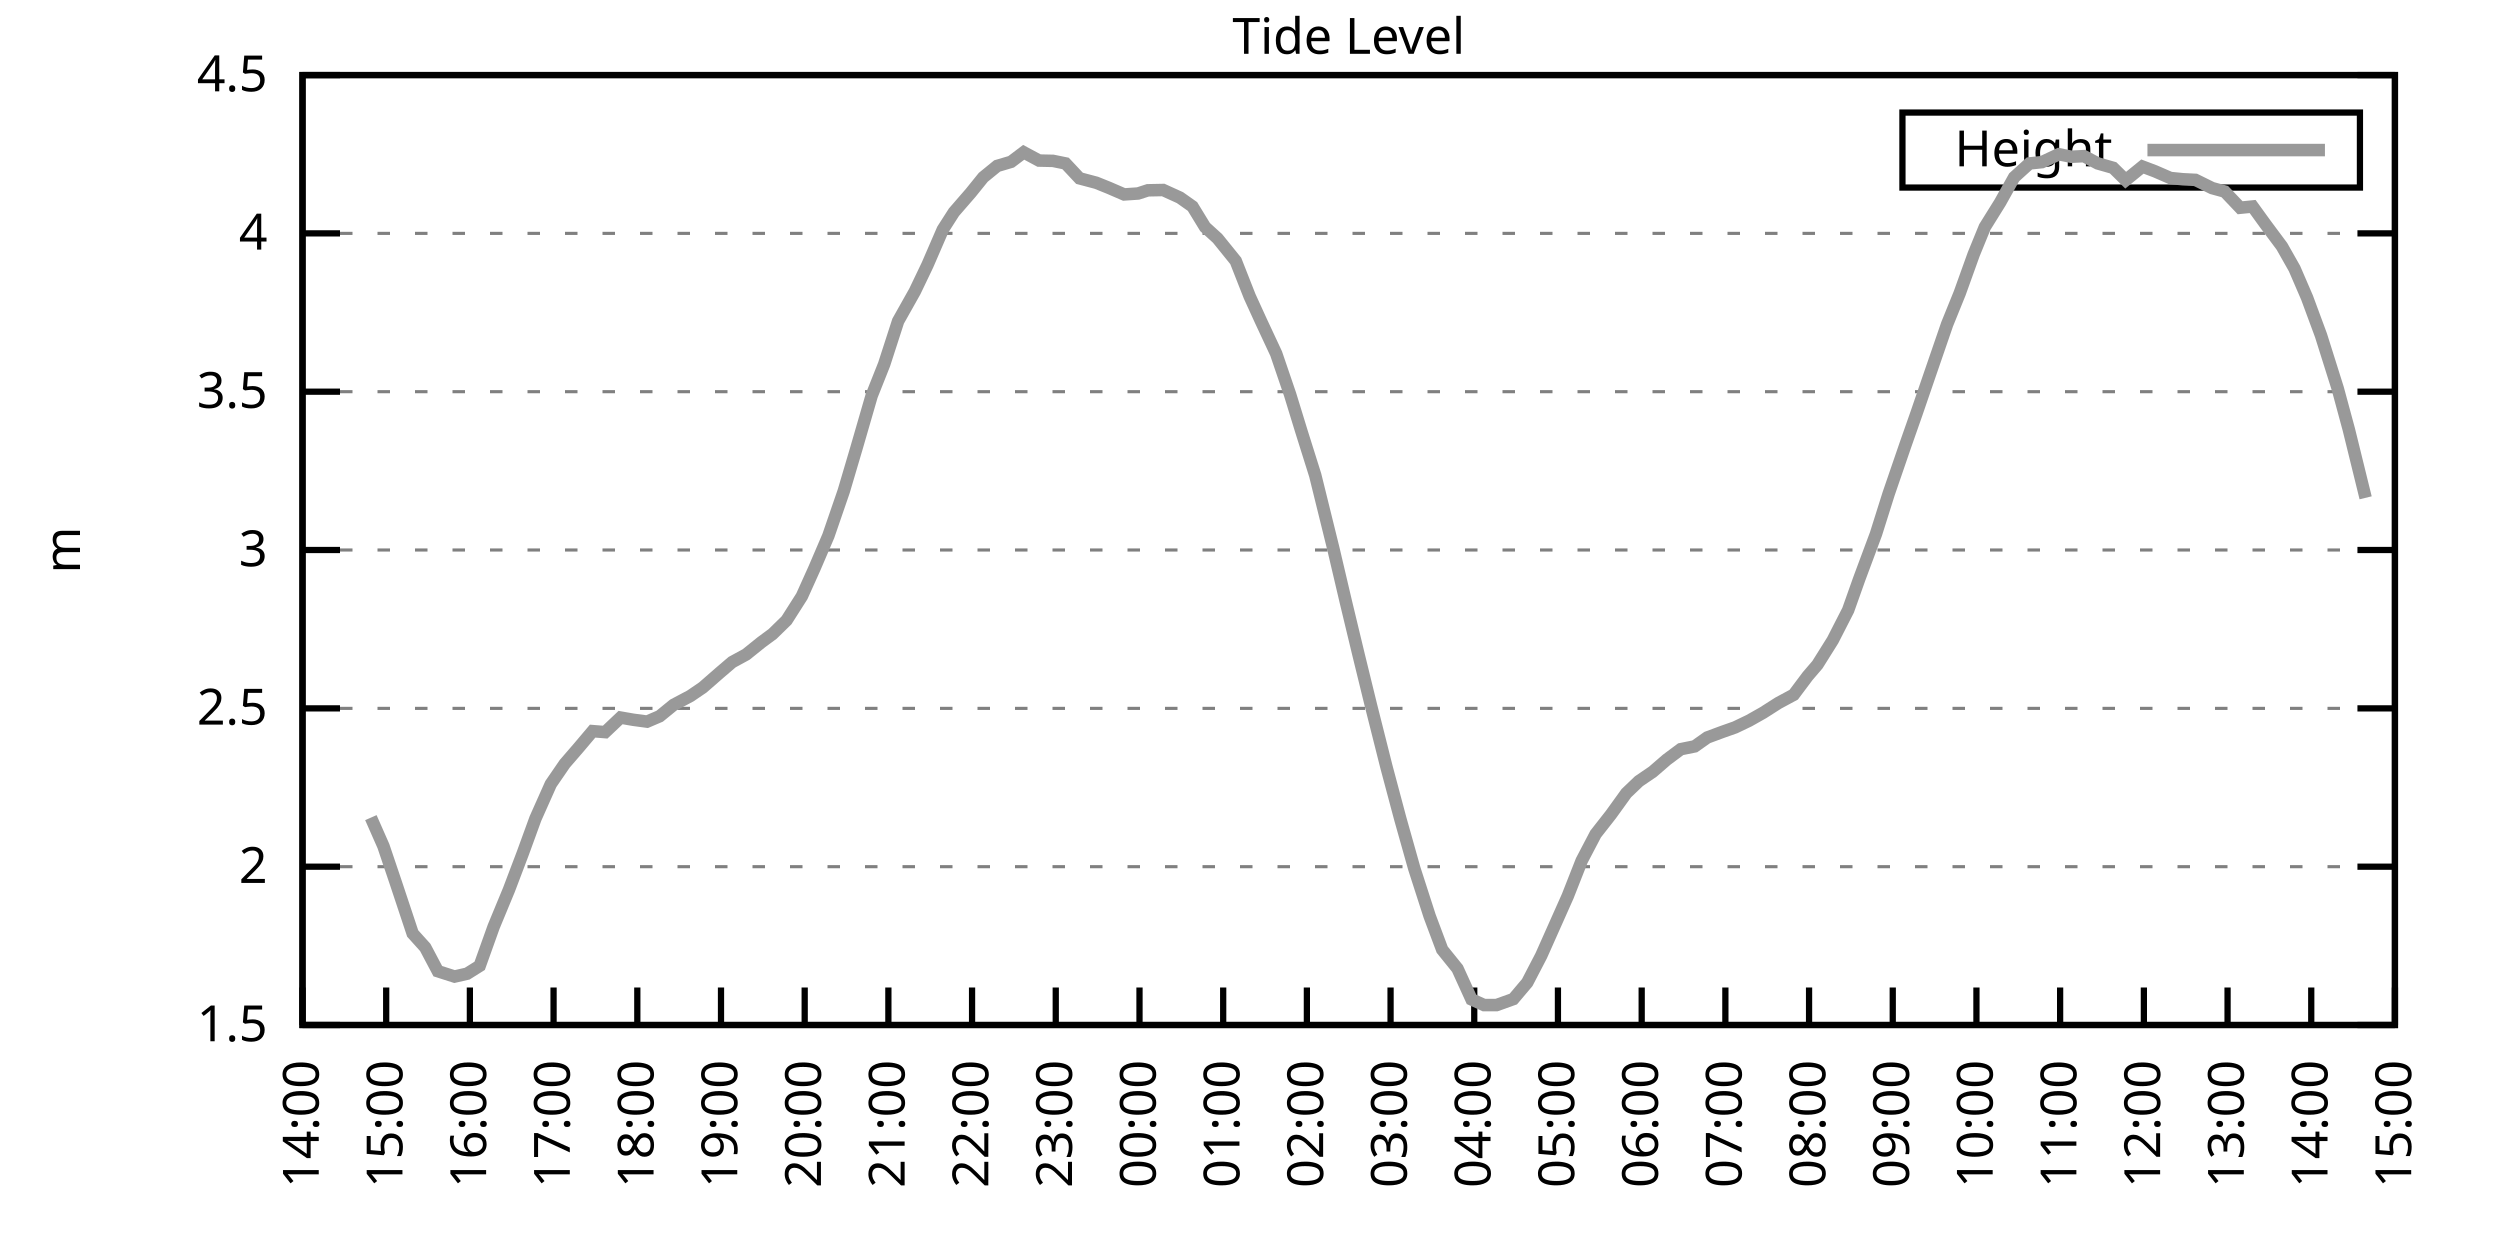
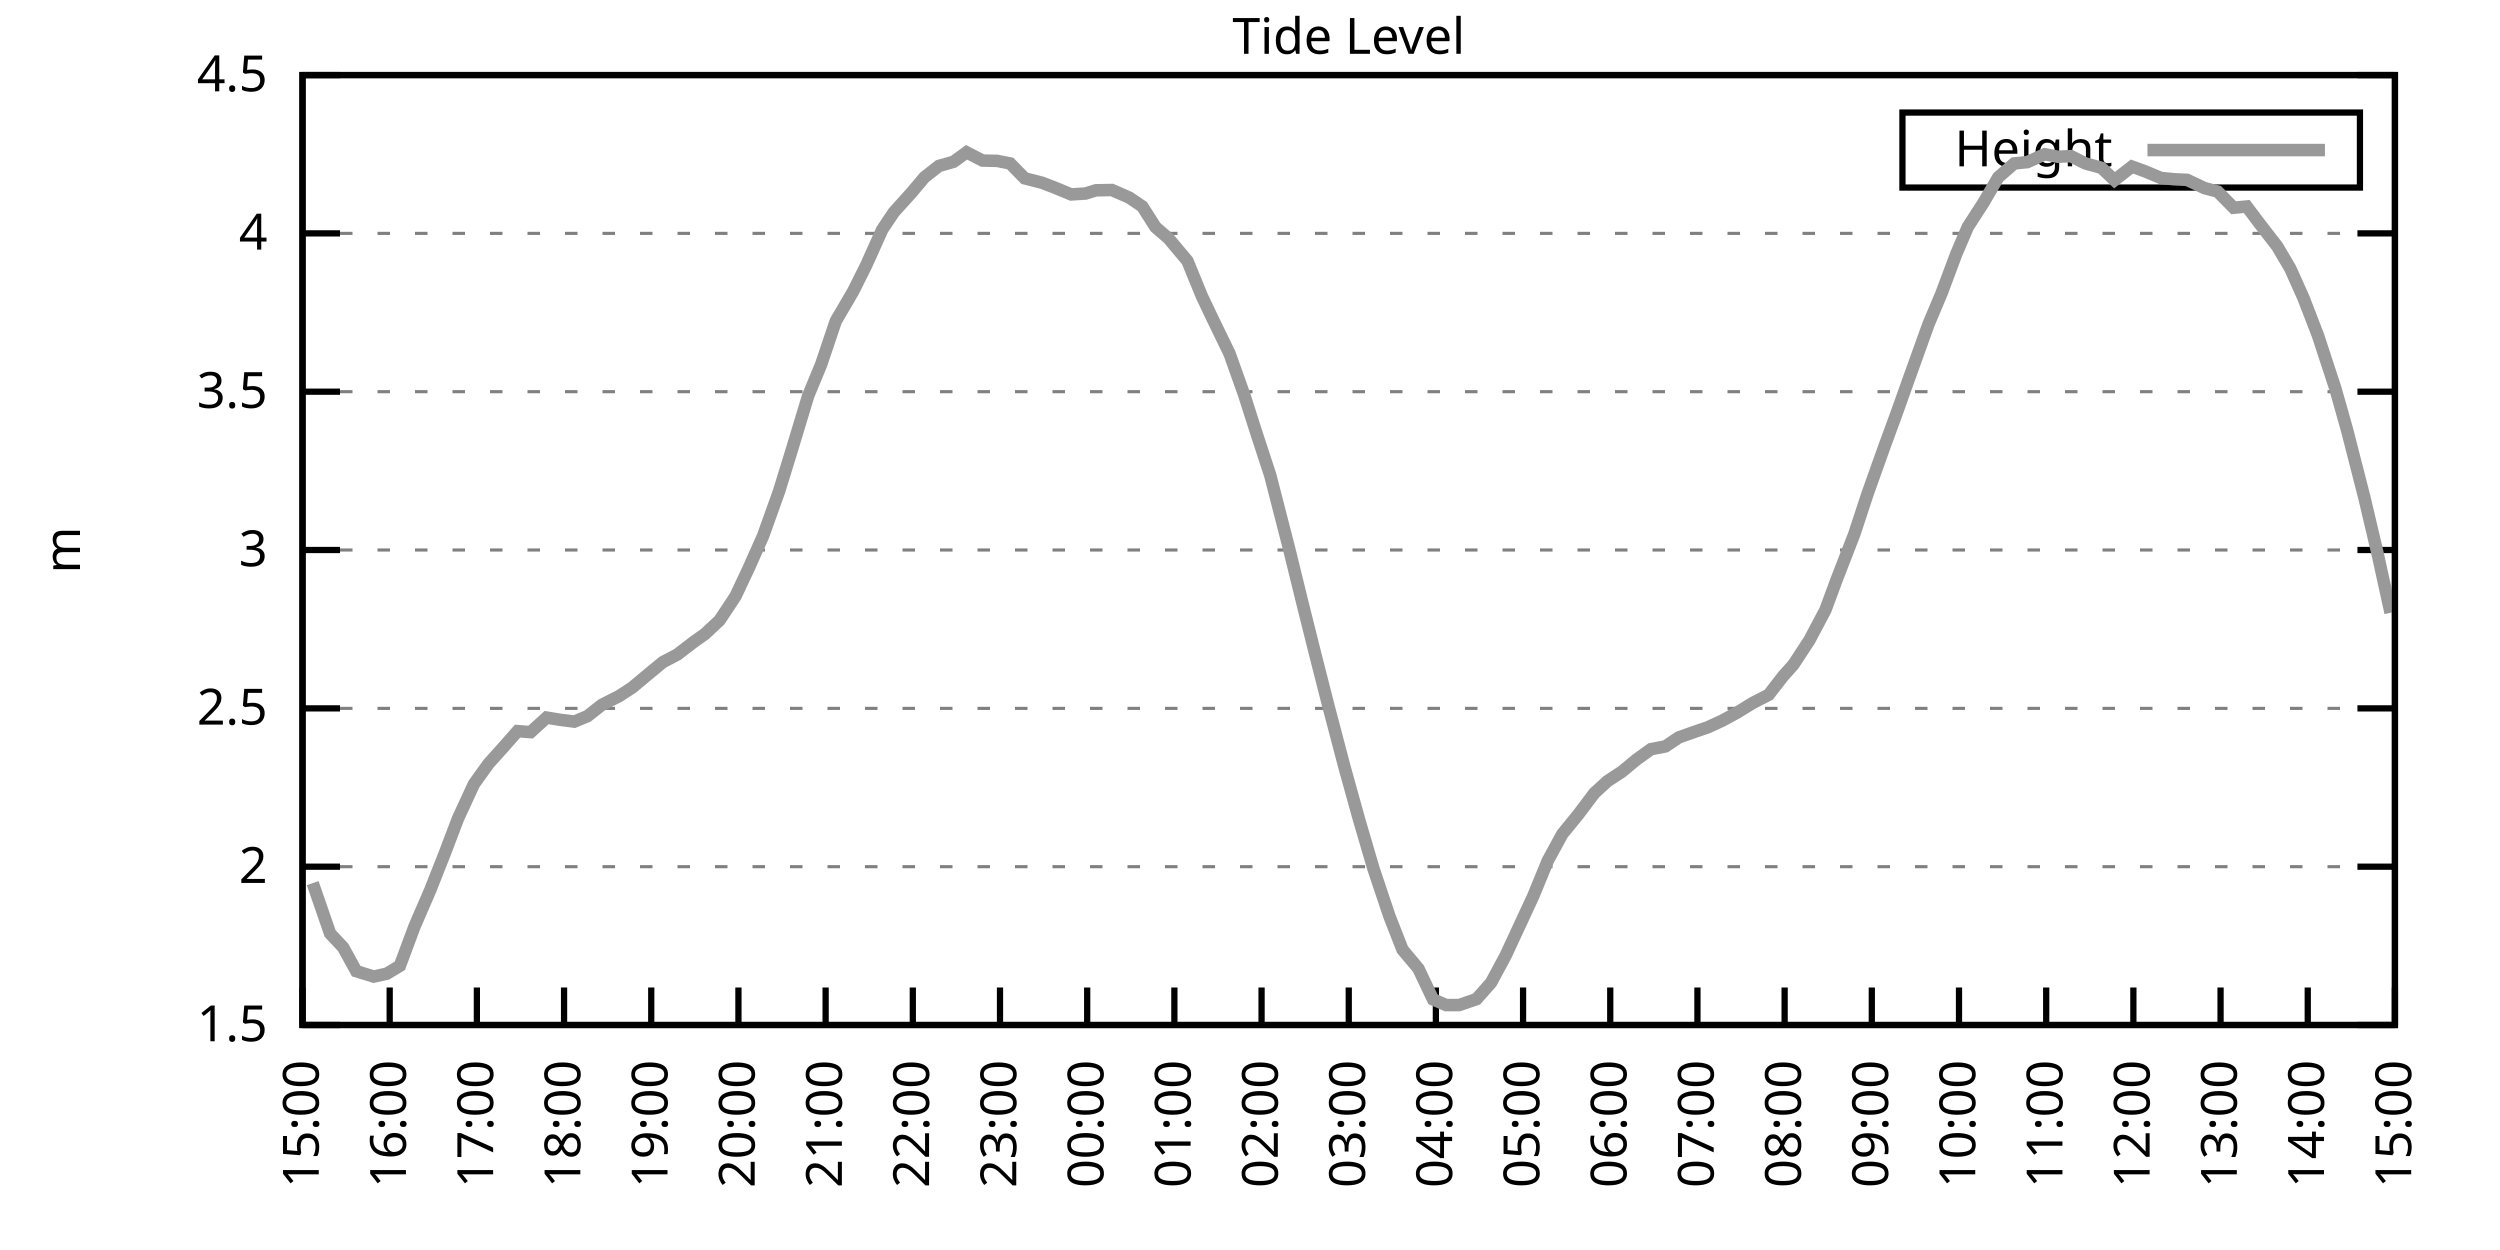
<svg xmlns="http://www.w3.org/2000/svg" xmlns:xlink="http://www.w3.org/1999/xlink" width="400" height="200" viewBox="0 0 400 200">
  <g id="gnuplot_canvas">
    <rect x="0" y="0" width="400" height="200" fill="none" />
    <defs>
      <circle id="gpDot" r="0.5" stroke-width="0.5" stroke="currentColor" />
      <path id="gpPt0" stroke-width="0.333" stroke="currentColor" d="M-1,0 h2 M0,-1 v2" />
      <path id="gpPt1" stroke-width="0.333" stroke="currentColor" d="M-1,-1 L1,1 M1,-1 L-1,1" />
      <path id="gpPt2" stroke-width="0.333" stroke="currentColor" d="M-1,0 L1,0 M0,-1 L0,1 M-1,-1 L1,1 M-1,1 L1,-1" />
      <rect id="gpPt3" stroke-width="0.333" stroke="currentColor" x="-1" y="-1" width="2" height="2" />
      <rect id="gpPt4" stroke-width="0.333" stroke="currentColor" fill="currentColor" x="-1" y="-1" width="2" height="2" />
      <circle id="gpPt5" stroke-width="0.333" stroke="currentColor" cx="0" cy="0" r="1" />
      <use xlink:href="#gpPt5" id="gpPt6" fill="currentColor" stroke="none" />
      <path id="gpPt7" stroke-width="0.333" stroke="currentColor" d="M0,-1.33 L-1.33,0.67 L1.33,0.67 z" />
      <use xlink:href="#gpPt7" id="gpPt8" fill="currentColor" stroke="none" />
      <use xlink:href="#gpPt7" id="gpPt9" stroke="currentColor" transform="rotate(180)" />
      <use xlink:href="#gpPt9" id="gpPt10" fill="currentColor" stroke="none" />
      <use xlink:href="#gpPt3" id="gpPt11" stroke="currentColor" transform="rotate(45)" />
      <use xlink:href="#gpPt11" id="gpPt12" fill="currentColor" stroke="none" />
      <path id="gpPt13" stroke-width="0.333" stroke="currentColor" d="M0,1.330 L1.265,0.411 L0.782,-1.067 L-0.782,-1.076 L-1.265,0.411 z" />
      <use xlink:href="#gpPt13" id="gpPt14" fill="currentColor" stroke="none" />
      <filter id="textbox" filterUnits="objectBoundingBox" x="0" y="0" height="1" width="1">
        <feFlood flood-color="white" flood-opacity="1" result="bgnd" />
        <feComposite in="SourceGraphic" in2="bgnd" operator="atop" />
      </filter>
      <filter id="greybox" filterUnits="objectBoundingBox" x="0" y="0" height="1" width="1">
        <feFlood flood-color="lightgrey" flood-opacity="1" result="grey" />
        <feComposite in="SourceGraphic" in2="grey" operator="atop" />
      </filter>
    </defs>
    <g fill="none" color="white" stroke="currentColor" stroke-width="1.00" stroke-linecap="butt" stroke-linejoin="miter">
</g>
    <g fill="none" color="black" stroke="currentColor" stroke-width="1.00" stroke-linecap="butt" stroke-linejoin="miter">
      <g stroke="none" shape-rendering="crispEdges">
        <polygon fill="rgb(255, 255, 255)" points="48.40,164.00 383.18,164.00 383.18,12.02 48.40,12.02 " />
      </g>
    </g>
    <g fill="none" color="black" stroke="currentColor" stroke-width="1.00" stroke-linecap="butt" stroke-linejoin="miter">
</g>
    <g fill="none" color="black" stroke="black" stroke-width="0.50" stroke-linecap="butt" stroke-linejoin="miter">
</g>
    <g fill="none" color="gray" stroke="currentColor" stroke-width="0.50" stroke-linecap="butt" stroke-linejoin="miter">
      <path stroke="gray" stroke-dasharray="2,4" class="gridline" d="M48.40,164.00 L383.19,164.00  " />
    </g>
    <g fill="none" color="gray" stroke="gray" stroke-width="1.00" stroke-linecap="butt" stroke-linejoin="miter">
</g>
    <g fill="none" color="black" stroke="currentColor" stroke-width="1.00" stroke-linecap="butt" stroke-linejoin="miter">
      <path stroke="black" d="M48.40,164.00 L54.40,164.00 M383.19,164.00 L377.19,164.00  " />
      <g transform="translate(42.80,166.60)" stroke="none" fill="black" font-family="Sans" font-size="8.00" text-anchor="end">
        <text>
          <tspan font-family="Sans"> 1.5</tspan>
        </text>
      </g>
    </g>
    <g fill="none" color="black" stroke="currentColor" stroke-width="1.00" stroke-linecap="butt" stroke-linejoin="miter">
</g>
    <g fill="none" color="black" stroke="black" stroke-width="0.50" stroke-linecap="butt" stroke-linejoin="miter">
</g>
    <g fill="none" color="gray" stroke="currentColor" stroke-width="0.50" stroke-linecap="butt" stroke-linejoin="miter">
      <path stroke="gray" stroke-dasharray="2,4" class="gridline" d="M48.40,138.67 L383.19,138.67  " />
    </g>
    <g fill="none" color="gray" stroke="gray" stroke-width="1.00" stroke-linecap="butt" stroke-linejoin="miter">
</g>
    <g fill="none" color="black" stroke="currentColor" stroke-width="1.00" stroke-linecap="butt" stroke-linejoin="miter">
      <path stroke="black" d="M48.40,138.67 L54.40,138.67 M383.19,138.67 L377.19,138.67  " />
      <g transform="translate(42.80,141.27)" stroke="none" fill="black" font-family="Sans" font-size="8.00" text-anchor="end">
        <text>
          <tspan font-family="Sans"> 2</tspan>
        </text>
      </g>
    </g>
    <g fill="none" color="black" stroke="currentColor" stroke-width="1.00" stroke-linecap="butt" stroke-linejoin="miter">
</g>
    <g fill="none" color="black" stroke="black" stroke-width="0.50" stroke-linecap="butt" stroke-linejoin="miter">
</g>
    <g fill="none" color="gray" stroke="currentColor" stroke-width="0.50" stroke-linecap="butt" stroke-linejoin="miter">
      <path stroke="gray" stroke-dasharray="2,4" class="gridline" d="M48.40,113.34 L383.19,113.34  " />
    </g>
    <g fill="none" color="gray" stroke="gray" stroke-width="1.00" stroke-linecap="butt" stroke-linejoin="miter">
</g>
    <g fill="none" color="black" stroke="currentColor" stroke-width="1.00" stroke-linecap="butt" stroke-linejoin="miter">
      <path stroke="black" d="M48.40,113.34 L54.40,113.34 M383.19,113.34 L377.19,113.34  " />
      <g transform="translate(42.80,115.94)" stroke="none" fill="black" font-family="Sans" font-size="8.00" text-anchor="end">
        <text>
          <tspan font-family="Sans"> 2.5</tspan>
        </text>
      </g>
    </g>
    <g fill="none" color="black" stroke="currentColor" stroke-width="1.00" stroke-linecap="butt" stroke-linejoin="miter">
</g>
    <g fill="none" color="black" stroke="black" stroke-width="0.50" stroke-linecap="butt" stroke-linejoin="miter">
</g>
    <g fill="none" color="gray" stroke="currentColor" stroke-width="0.50" stroke-linecap="butt" stroke-linejoin="miter">
      <path stroke="gray" stroke-dasharray="2,4" class="gridline" d="M48.40,88.00 L383.19,88.00  " />
    </g>
    <g fill="none" color="gray" stroke="gray" stroke-width="1.00" stroke-linecap="butt" stroke-linejoin="miter">
</g>
    <g fill="none" color="black" stroke="currentColor" stroke-width="1.00" stroke-linecap="butt" stroke-linejoin="miter">
      <path stroke="black" d="M48.40,88.00 L54.40,88.00 M383.19,88.00 L377.19,88.00  " />
      <g transform="translate(42.80,90.60)" stroke="none" fill="black" font-family="Sans" font-size="8.00" text-anchor="end">
        <text>
          <tspan font-family="Sans"> 3</tspan>
        </text>
      </g>
    </g>
    <g fill="none" color="black" stroke="currentColor" stroke-width="1.00" stroke-linecap="butt" stroke-linejoin="miter">
</g>
    <g fill="none" color="black" stroke="black" stroke-width="0.50" stroke-linecap="butt" stroke-linejoin="miter">
</g>
    <g fill="none" color="gray" stroke="currentColor" stroke-width="0.50" stroke-linecap="butt" stroke-linejoin="miter">
      <path stroke="gray" stroke-dasharray="2,4" class="gridline" d="M48.40,62.67 L383.19,62.67  " />
    </g>
    <g fill="none" color="gray" stroke="gray" stroke-width="1.00" stroke-linecap="butt" stroke-linejoin="miter">
</g>
    <g fill="none" color="black" stroke="currentColor" stroke-width="1.00" stroke-linecap="butt" stroke-linejoin="miter">
      <path stroke="black" d="M48.40,62.67 L54.40,62.67 M383.19,62.67 L377.19,62.67  " />
      <g transform="translate(42.80,65.27)" stroke="none" fill="black" font-family="Sans" font-size="8.00" text-anchor="end">
        <text>
          <tspan font-family="Sans"> 3.5</tspan>
        </text>
      </g>
    </g>
    <g fill="none" color="black" stroke="currentColor" stroke-width="1.00" stroke-linecap="butt" stroke-linejoin="miter">
</g>
    <g fill="none" color="black" stroke="black" stroke-width="0.50" stroke-linecap="butt" stroke-linejoin="miter">
</g>
    <g fill="none" color="gray" stroke="currentColor" stroke-width="0.50" stroke-linecap="butt" stroke-linejoin="miter">
      <path stroke="gray" stroke-dasharray="2,4" class="gridline" d="M48.40,37.34 L383.19,37.34  " />
    </g>
    <g fill="none" color="gray" stroke="gray" stroke-width="1.00" stroke-linecap="butt" stroke-linejoin="miter">
</g>
    <g fill="none" color="black" stroke="currentColor" stroke-width="1.00" stroke-linecap="butt" stroke-linejoin="miter">
      <path stroke="black" d="M48.40,37.34 L54.40,37.34 M383.19,37.34 L377.19,37.34  " />
      <g transform="translate(42.80,39.94)" stroke="none" fill="black" font-family="Sans" font-size="8.00" text-anchor="end">
        <text>
          <tspan font-family="Sans"> 4</tspan>
        </text>
      </g>
    </g>
    <g fill="none" color="black" stroke="currentColor" stroke-width="1.00" stroke-linecap="butt" stroke-linejoin="miter">
</g>
    <g fill="none" color="black" stroke="black" stroke-width="0.50" stroke-linecap="butt" stroke-linejoin="miter">
</g>
    <g fill="none" color="gray" stroke="currentColor" stroke-width="0.50" stroke-linecap="butt" stroke-linejoin="miter">
      <path stroke="gray" stroke-dasharray="2,4" class="gridline" d="M48.40,12.01 L383.19,12.01  " />
    </g>
    <g fill="none" color="gray" stroke="gray" stroke-width="1.00" stroke-linecap="butt" stroke-linejoin="miter">
</g>
    <g fill="none" color="black" stroke="currentColor" stroke-width="1.00" stroke-linecap="butt" stroke-linejoin="miter">
      <path stroke="black" d="M48.40,12.01 L54.40,12.01 M383.19,12.01 L377.19,12.01  " />
      <g transform="translate(42.80,14.61)" stroke="none" fill="black" font-family="Sans" font-size="8.00" text-anchor="end">
        <text>
          <tspan font-family="Sans"> 4.5</tspan>
        </text>
      </g>
    </g>
    <g fill="none" color="black" stroke="currentColor" stroke-width="1.00" stroke-linecap="butt" stroke-linejoin="miter">
      <path stroke="black" d="M48.40,164.00 L48.40,158.00  " />
      <g transform="translate(51.00,169.60) rotate(270.00)" stroke="none" fill="black" font-family="Sans" font-size="8.00" text-anchor="end">
        <text>
-           <tspan font-family="Sans">14:00</tspan>
-         </text>
-       </g>
-     </g>
-     <g fill="none" color="black" stroke="currentColor" stroke-width="1.00" stroke-linecap="butt" stroke-linejoin="miter">
-       <path stroke="black" d="M61.79,164.00 L61.79,158.00  " />
-       <g transform="translate(64.39,169.60) rotate(270.00)" stroke="none" fill="black" font-family="Sans" font-size="8.00" text-anchor="end">
-         <text>
          <tspan font-family="Sans">15:00</tspan>
        </text>
      </g>
    </g>
    <g fill="none" color="black" stroke="currentColor" stroke-width="1.00" stroke-linecap="butt" stroke-linejoin="miter">
-       <path stroke="black" d="M75.18,164.00 L75.18,158.00  " />
-       <g transform="translate(77.78,169.60) rotate(270.00)" stroke="none" fill="black" font-family="Sans" font-size="8.00" text-anchor="end">
+       <path stroke="black" d="M62.35,164.00 L62.35,158.00  " />
+       <g transform="translate(64.95,169.60) rotate(270.00)" stroke="none" fill="black" font-family="Sans" font-size="8.00" text-anchor="end">
        <text>
          <tspan font-family="Sans">16:00</tspan>
        </text>
      </g>
    </g>
    <g fill="none" color="black" stroke="currentColor" stroke-width="1.00" stroke-linecap="butt" stroke-linejoin="miter">
-       <path stroke="black" d="M88.57,164.00 L88.57,158.00  " />
-       <g transform="translate(91.17,169.60) rotate(270.00)" stroke="none" fill="black" font-family="Sans" font-size="8.00" text-anchor="end">
+       <path stroke="black" d="M76.30,164.00 L76.30,158.00  " />
+       <g transform="translate(78.90,169.60) rotate(270.00)" stroke="none" fill="black" font-family="Sans" font-size="8.00" text-anchor="end">
        <text>
          <tspan font-family="Sans">17:00</tspan>
        </text>
      </g>
    </g>
    <g fill="none" color="black" stroke="currentColor" stroke-width="1.00" stroke-linecap="butt" stroke-linejoin="miter">
-       <path stroke="black" d="M101.97,164.00 L101.97,158.00  " />
-       <g transform="translate(104.57,169.60) rotate(270.00)" stroke="none" fill="black" font-family="Sans" font-size="8.00" text-anchor="end">
+       <path stroke="black" d="M90.25,164.00 L90.25,158.00  " />
+       <g transform="translate(92.85,169.60) rotate(270.00)" stroke="none" fill="black" font-family="Sans" font-size="8.00" text-anchor="end">
        <text>
          <tspan font-family="Sans">18:00</tspan>
        </text>
      </g>
    </g>
    <g fill="none" color="black" stroke="currentColor" stroke-width="1.00" stroke-linecap="butt" stroke-linejoin="miter">
-       <path stroke="black" d="M115.36,164.00 L115.36,158.00  " />
-       <g transform="translate(117.96,169.60) rotate(270.00)" stroke="none" fill="black" font-family="Sans" font-size="8.00" text-anchor="end">
+       <path stroke="black" d="M104.20,164.00 L104.20,158.00  " />
+       <g transform="translate(106.80,169.60) rotate(270.00)" stroke="none" fill="black" font-family="Sans" font-size="8.00" text-anchor="end">
        <text>
          <tspan font-family="Sans">19:00</tspan>
        </text>
      </g>
    </g>
    <g fill="none" color="black" stroke="currentColor" stroke-width="1.00" stroke-linecap="butt" stroke-linejoin="miter">
-       <path stroke="black" d="M128.75,164.00 L128.75,158.00  " />
-       <g transform="translate(131.35,169.60) rotate(270.00)" stroke="none" fill="black" font-family="Sans" font-size="8.00" text-anchor="end">
+       <path stroke="black" d="M118.15,164.00 L118.15,158.00  " />
+       <g transform="translate(120.75,169.60) rotate(270.00)" stroke="none" fill="black" font-family="Sans" font-size="8.00" text-anchor="end">
        <text>
          <tspan font-family="Sans">20:00</tspan>
        </text>
      </g>
    </g>
    <g fill="none" color="black" stroke="currentColor" stroke-width="1.00" stroke-linecap="butt" stroke-linejoin="miter">
-       <path stroke="black" d="M142.14,164.00 L142.14,158.00  " />
-       <g transform="translate(144.74,169.60) rotate(270.00)" stroke="none" fill="black" font-family="Sans" font-size="8.00" text-anchor="end">
+       <path stroke="black" d="M132.10,164.00 L132.10,158.00  " />
+       <g transform="translate(134.70,169.60) rotate(270.00)" stroke="none" fill="black" font-family="Sans" font-size="8.00" text-anchor="end">
        <text>
          <tspan font-family="Sans">21:00</tspan>
        </text>
      </g>
    </g>
    <g fill="none" color="black" stroke="currentColor" stroke-width="1.00" stroke-linecap="butt" stroke-linejoin="miter">
-       <path stroke="black" d="M155.53,164.00 L155.53,158.00  " />
-       <g transform="translate(158.13,169.60) rotate(270.00)" stroke="none" fill="black" font-family="Sans" font-size="8.00" text-anchor="end">
+       <path stroke="black" d="M146.05,164.00 L146.05,158.00  " />
+       <g transform="translate(148.65,169.60) rotate(270.00)" stroke="none" fill="black" font-family="Sans" font-size="8.00" text-anchor="end">
        <text>
          <tspan font-family="Sans">22:00</tspan>
        </text>
      </g>
    </g>
    <g fill="none" color="black" stroke="currentColor" stroke-width="1.00" stroke-linecap="butt" stroke-linejoin="miter">
-       <path stroke="black" d="M168.92,164.00 L168.92,158.00  " />
-       <g transform="translate(171.52,169.60) rotate(270.00)" stroke="none" fill="black" font-family="Sans" font-size="8.00" text-anchor="end">
+       <path stroke="black" d="M160.00,164.00 L160.00,158.00  " />
+       <g transform="translate(162.60,169.60) rotate(270.00)" stroke="none" fill="black" font-family="Sans" font-size="8.00" text-anchor="end">
        <text>
          <tspan font-family="Sans">23:00</tspan>
        </text>
      </g>
    </g>
    <g fill="none" color="black" stroke="currentColor" stroke-width="1.00" stroke-linecap="butt" stroke-linejoin="miter">
-       <path stroke="black" d="M182.32,164.00 L182.32,158.00  " />
-       <g transform="translate(184.92,169.60) rotate(270.00)" stroke="none" fill="black" font-family="Sans" font-size="8.00" text-anchor="end">
+       <path stroke="black" d="M173.95,164.00 L173.95,158.00  " />
+       <g transform="translate(176.55,169.60) rotate(270.00)" stroke="none" fill="black" font-family="Sans" font-size="8.00" text-anchor="end">
        <text>
          <tspan font-family="Sans">00:00</tspan>
        </text>
      </g>
    </g>
    <g fill="none" color="black" stroke="currentColor" stroke-width="1.00" stroke-linecap="butt" stroke-linejoin="miter">
-       <path stroke="black" d="M195.71,164.00 L195.71,158.00  " />
-       <g transform="translate(198.31,169.60) rotate(270.00)" stroke="none" fill="black" font-family="Sans" font-size="8.00" text-anchor="end">
+       <path stroke="black" d="M187.90,164.00 L187.90,158.00  " />
+       <g transform="translate(190.50,169.60) rotate(270.00)" stroke="none" fill="black" font-family="Sans" font-size="8.00" text-anchor="end">
        <text>
          <tspan font-family="Sans">01:00</tspan>
        </text>
      </g>
    </g>
    <g fill="none" color="black" stroke="currentColor" stroke-width="1.00" stroke-linecap="butt" stroke-linejoin="miter">
-       <path stroke="black" d="M209.10,164.00 L209.10,158.00  " />
-       <g transform="translate(211.70,169.60) rotate(270.00)" stroke="none" fill="black" font-family="Sans" font-size="8.00" text-anchor="end">
+       <path stroke="black" d="M201.85,164.00 L201.85,158.00  " />
+       <g transform="translate(204.45,169.60) rotate(270.00)" stroke="none" fill="black" font-family="Sans" font-size="8.00" text-anchor="end">
        <text>
          <tspan font-family="Sans">02:00</tspan>
        </text>
      </g>
    </g>
    <g fill="none" color="black" stroke="currentColor" stroke-width="1.00" stroke-linecap="butt" stroke-linejoin="miter">
-       <path stroke="black" d="M222.49,164.00 L222.49,158.00  " />
-       <g transform="translate(225.09,169.60) rotate(270.00)" stroke="none" fill="black" font-family="Sans" font-size="8.00" text-anchor="end">
+       <path stroke="black" d="M215.80,164.00 L215.80,158.00  " />
+       <g transform="translate(218.40,169.60) rotate(270.00)" stroke="none" fill="black" font-family="Sans" font-size="8.00" text-anchor="end">
        <text>
          <tspan font-family="Sans">03:00</tspan>
        </text>
      </g>
    </g>
    <g fill="none" color="black" stroke="currentColor" stroke-width="1.00" stroke-linecap="butt" stroke-linejoin="miter">
-       <path stroke="black" d="M235.88,164.00 L235.88,158.00  " />
-       <g transform="translate(238.48,169.60) rotate(270.00)" stroke="none" fill="black" font-family="Sans" font-size="8.00" text-anchor="end">
+       <path stroke="black" d="M229.74,164.00 L229.74,158.00  " />
+       <g transform="translate(232.34,169.60) rotate(270.00)" stroke="none" fill="black" font-family="Sans" font-size="8.00" text-anchor="end">
        <text>
          <tspan font-family="Sans">04:00</tspan>
        </text>
      </g>
    </g>
    <g fill="none" color="black" stroke="currentColor" stroke-width="1.00" stroke-linecap="butt" stroke-linejoin="miter">
-       <path stroke="black" d="M249.27,164.00 L249.27,158.00  " />
-       <g transform="translate(251.87,169.60) rotate(270.00)" stroke="none" fill="black" font-family="Sans" font-size="8.00" text-anchor="end">
+       <path stroke="black" d="M243.69,164.00 L243.69,158.00  " />
+       <g transform="translate(246.29,169.60) rotate(270.00)" stroke="none" fill="black" font-family="Sans" font-size="8.00" text-anchor="end">
        <text>
          <tspan font-family="Sans">05:00</tspan>
        </text>
      </g>
    </g>
    <g fill="none" color="black" stroke="currentColor" stroke-width="1.00" stroke-linecap="butt" stroke-linejoin="miter">
-       <path stroke="black" d="M262.67,164.00 L262.67,158.00  " />
-       <g transform="translate(265.27,169.60) rotate(270.00)" stroke="none" fill="black" font-family="Sans" font-size="8.00" text-anchor="end">
+       <path stroke="black" d="M257.64,164.00 L257.64,158.00  " />
+       <g transform="translate(260.24,169.60) rotate(270.00)" stroke="none" fill="black" font-family="Sans" font-size="8.00" text-anchor="end">
        <text>
          <tspan font-family="Sans">06:00</tspan>
        </text>
      </g>
    </g>
    <g fill="none" color="black" stroke="currentColor" stroke-width="1.00" stroke-linecap="butt" stroke-linejoin="miter">
-       <path stroke="black" d="M276.06,164.00 L276.06,158.00  " />
-       <g transform="translate(278.66,169.60) rotate(270.00)" stroke="none" fill="black" font-family="Sans" font-size="8.00" text-anchor="end">
+       <path stroke="black" d="M271.59,164.00 L271.59,158.00  " />
+       <g transform="translate(274.19,169.60) rotate(270.00)" stroke="none" fill="black" font-family="Sans" font-size="8.00" text-anchor="end">
        <text>
          <tspan font-family="Sans">07:00</tspan>
        </text>
      </g>
    </g>
    <g fill="none" color="black" stroke="currentColor" stroke-width="1.00" stroke-linecap="butt" stroke-linejoin="miter">
-       <path stroke="black" d="M289.45,164.00 L289.45,158.00  " />
-       <g transform="translate(292.05,169.60) rotate(270.00)" stroke="none" fill="black" font-family="Sans" font-size="8.00" text-anchor="end">
+       <path stroke="black" d="M285.54,164.00 L285.54,158.00  " />
+       <g transform="translate(288.14,169.60) rotate(270.00)" stroke="none" fill="black" font-family="Sans" font-size="8.00" text-anchor="end">
        <text>
          <tspan font-family="Sans">08:00</tspan>
        </text>
      </g>
    </g>
    <g fill="none" color="black" stroke="currentColor" stroke-width="1.00" stroke-linecap="butt" stroke-linejoin="miter">
-       <path stroke="black" d="M302.84,164.00 L302.84,158.00  " />
-       <g transform="translate(305.44,169.60) rotate(270.00)" stroke="none" fill="black" font-family="Sans" font-size="8.00" text-anchor="end">
+       <path stroke="black" d="M299.49,164.00 L299.49,158.00  " />
+       <g transform="translate(302.09,169.60) rotate(270.00)" stroke="none" fill="black" font-family="Sans" font-size="8.00" text-anchor="end">
        <text>
          <tspan font-family="Sans">09:00</tspan>
        </text>
      </g>
    </g>
    <g fill="none" color="black" stroke="currentColor" stroke-width="1.00" stroke-linecap="butt" stroke-linejoin="miter">
-       <path stroke="black" d="M316.23,164.00 L316.23,158.00  " />
-       <g transform="translate(318.83,169.60) rotate(270.00)" stroke="none" fill="black" font-family="Sans" font-size="8.00" text-anchor="end">
+       <path stroke="black" d="M313.44,164.00 L313.44,158.00  " />
+       <g transform="translate(316.04,169.60) rotate(270.00)" stroke="none" fill="black" font-family="Sans" font-size="8.00" text-anchor="end">
        <text>
          <tspan font-family="Sans">10:00</tspan>
        </text>
      </g>
    </g>
    <g fill="none" color="black" stroke="currentColor" stroke-width="1.00" stroke-linecap="butt" stroke-linejoin="miter">
-       <path stroke="black" d="M329.62,164.00 L329.62,158.00  " />
-       <g transform="translate(332.22,169.60) rotate(270.00)" stroke="none" fill="black" font-family="Sans" font-size="8.00" text-anchor="end">
+       <path stroke="black" d="M327.39,164.00 L327.39,158.00  " />
+       <g transform="translate(329.99,169.60) rotate(270.00)" stroke="none" fill="black" font-family="Sans" font-size="8.00" text-anchor="end">
        <text>
          <tspan font-family="Sans">11:00</tspan>
        </text>
      </g>
    </g>
    <g fill="none" color="black" stroke="currentColor" stroke-width="1.00" stroke-linecap="butt" stroke-linejoin="miter">
-       <path stroke="black" d="M343.02,164.00 L343.02,158.00  " />
-       <g transform="translate(345.62,169.60) rotate(270.00)" stroke="none" fill="black" font-family="Sans" font-size="8.00" text-anchor="end">
+       <path stroke="black" d="M341.34,164.00 L341.34,158.00  " />
+       <g transform="translate(343.94,169.60) rotate(270.00)" stroke="none" fill="black" font-family="Sans" font-size="8.00" text-anchor="end">
        <text>
          <tspan font-family="Sans">12:00</tspan>
        </text>
      </g>
    </g>
    <g fill="none" color="black" stroke="currentColor" stroke-width="1.00" stroke-linecap="butt" stroke-linejoin="miter">
-       <path stroke="black" d="M356.41,164.00 L356.41,158.00  " />
-       <g transform="translate(359.01,169.60) rotate(270.00)" stroke="none" fill="black" font-family="Sans" font-size="8.00" text-anchor="end">
+       <path stroke="black" d="M355.29,164.00 L355.29,158.00  " />
+       <g transform="translate(357.89,169.60) rotate(270.00)" stroke="none" fill="black" font-family="Sans" font-size="8.00" text-anchor="end">
        <text>
          <tspan font-family="Sans">13:00</tspan>
        </text>
      </g>
    </g>
    <g fill="none" color="black" stroke="currentColor" stroke-width="1.00" stroke-linecap="butt" stroke-linejoin="miter">
-       <path stroke="black" d="M369.80,164.00 L369.80,158.00  " />
-       <g transform="translate(372.40,169.60) rotate(270.00)" stroke="none" fill="black" font-family="Sans" font-size="8.00" text-anchor="end">
+       <path stroke="black" d="M369.24,164.00 L369.24,158.00  " />
+       <g transform="translate(371.84,169.60) rotate(270.00)" stroke="none" fill="black" font-family="Sans" font-size="8.00" text-anchor="end">
        <text>
          <tspan font-family="Sans">14:00</tspan>
        </text>
      </g>
    </g>
    <g fill="none" color="black" stroke="currentColor" stroke-width="1.00" stroke-linecap="butt" stroke-linejoin="miter">
      <path stroke="black" d="M383.19,164.00 L383.19,158.00  " />
      <g transform="translate(385.79,169.60) rotate(270.00)" stroke="none" fill="black" font-family="Sans" font-size="8.00" text-anchor="end">
        <text>
          <tspan font-family="Sans">15:00</tspan>
        </text>
      </g>
    </g>
    <g fill="none" color="black" stroke="currentColor" stroke-width="1.00" stroke-linecap="butt" stroke-linejoin="miter">
</g>
    <g fill="none" color="black" stroke="currentColor" stroke-width="1.00" stroke-linecap="butt" stroke-linejoin="miter">
      <path stroke="black" d="M48.40,12.01 L48.40,164.00 L383.19,164.00 L383.19,12.01 L48.40,12.01 Z  " />
    </g>
    <g fill="none" color="black" stroke="currentColor" stroke-width="1.00" stroke-linecap="butt" stroke-linejoin="miter">
</g>
    <g fill="none" color="black" stroke="currentColor" stroke-width="1.00" stroke-linecap="butt" stroke-linejoin="miter">
      <path stroke="black" d="M304.39,30.01 L304.39,18.01 L377.59,18.01 L377.59,30.01 L304.39,30.01 Z  " />
    </g>
    <g id="Tide_level_plot_1">
      <g fill="none" color="white" stroke="black" stroke-width="2.00" stroke-linecap="butt" stroke-linejoin="miter">
</g>
      <g fill="none" color="black" stroke="currentColor" stroke-width="2.00" stroke-linecap="butt" stroke-linejoin="miter">
        <g transform="translate(337.99,26.61)" stroke="none" fill="black" font-family="Sans" font-size="8.00" text-anchor="end">
          <text>
            <tspan font-family="Sans">Height</tspan>
          </text>
        </g>
      </g>
      <g fill="none" color="black" stroke="currentColor" stroke-width="2.00" stroke-linecap="butt" stroke-linejoin="miter">
-         <path stroke="rgb(153, 153, 153)" d="M343.59,24.01 L371.99,24.01 M59.34,130.82 L61.35,135.38 L63.35,141.30 L66.03,149.36 L68.04,151.59 L70.05,155.39   L72.73,156.25 L74.74,155.79 L76.75,154.53 L78.98,148.29 L81.43,142.37 L83.66,136.49 L85.67,130.97 L88.13,125.45   L90.36,122.20 L92.59,119.62 L94.82,116.98 L96.83,117.14 L99.29,114.81 L101.30,115.16 L103.53,115.46 L105.54,114.60   L107.77,112.78 L110.45,111.36 L112.46,109.99 L115.13,107.66 L117.14,105.94 L119.38,104.72 L121.83,102.75 L123.62,101.43   L125.85,99.25 L128.30,95.40 L130.31,90.94 L132.54,85.73 L135.00,78.58 L137.01,71.79 L139.46,63.33 L141.47,58.27   L143.70,51.38 L146.38,46.61 L148.39,42.41 L150.85,36.73 L152.63,33.95 L155.31,30.86 L157.32,28.37 L159.55,26.55   L161.78,25.89 L163.79,24.37 L166.25,25.69 L168.48,25.74 L170.49,26.15 L172.72,28.53 L175.40,29.24 L177.41,30.05   L179.86,31.11 L182.09,30.96 L183.66,30.45 L186.11,30.40 L188.79,31.62 L190.80,33.04 L192.81,36.33 L194.81,38.15   L197.72,41.75 L199.95,47.42 L201.73,51.32 L204.19,56.59 L206.42,63.13 L208.21,68.96 L210.44,76.05 L213.34,87.80   L215.35,96.36 L217.36,104.72 L219.37,112.93 L221.82,122.66 L224.05,131.02 L226.29,138.97 L228.74,146.57 L230.75,151.94   L233.20,154.98 L235.44,159.90 L237.44,160.81 L239.45,160.81 L242.13,159.85 L244.36,157.21 L246.60,152.90 L250.84,143.38   L253.07,137.71 L255.30,133.45 L257.76,130.31 L260.21,126.91 L262.22,124.99 L264.45,123.47 L266.68,121.54 L268.92,119.87   L271.15,119.42 L273.16,118.00 L275.61,117.09 L277.62,116.38 L279.85,115.31 L282.08,114.05 L284.54,112.48 L286.99,111.16   L289.23,108.17 L290.79,106.35 L293.24,102.44 L295.70,97.63 L297.48,92.62 L300.16,85.42 L302.17,79.04 L304.85,71.24   L306.63,66.17 L308.42,60.95 L311.54,51.88 L313.55,46.92 L315.79,40.69 L317.57,36.33 L320.03,32.38 L322.26,28.37   L324.71,26.15 L326.72,25.94 L329.40,24.68 L331.41,25.08 L333.42,24.98 L335.65,26.15 L338.10,26.85 L340.11,28.83   L342.79,26.65 L344.80,27.41 L347.26,28.48 L349.26,28.68 L351.27,28.78 L353.95,30.10 L355.96,30.65 L358.42,33.24   L360.42,33.04 L362.43,35.82 L365.11,39.42 L367.12,42.97 L369.13,47.63 L371.36,53.66 L374.04,62.17 L375.82,68.75   L378.50,79.65  " />
+         <path stroke="rgb(153, 153, 153)" d="M343.59,24.01 L371.99,24.01 M50.03,141.30 L52.82,149.36 L54.91,151.59 L57.00,155.39 L59.79,156.25 L61.88,155.79   L63.98,154.53 L66.30,148.29 L68.86,142.37 L71.18,136.49 L73.28,130.97 L75.83,125.45 L78.16,122.20 L80.48,119.62   L82.81,116.98 L84.90,117.14 L87.46,114.81 L89.55,115.16 L91.88,115.46 L93.97,114.60 L96.29,112.78 L99.08,111.36   L101.18,109.99 L103.97,107.66 L106.06,105.94 L108.38,104.72 L110.94,102.75 L112.80,101.43 L115.13,99.25 L117.68,95.40   L119.78,90.94 L122.10,85.73 L124.66,78.58 L126.75,71.79 L129.31,63.33 L131.40,58.27 L133.72,51.38 L136.51,46.61   L138.61,42.41 L141.16,36.73 L143.02,33.95 L145.81,30.86 L147.91,28.37 L150.23,26.55 L152.56,25.89 L154.65,24.37   L157.21,25.69 L159.53,25.74 L161.62,26.15 L163.95,28.53 L166.74,29.24 L168.83,30.05 L171.39,31.11 L173.71,30.96   L175.34,30.45 L177.90,30.40 L180.69,31.62 L182.78,33.04 L184.87,36.33 L186.97,38.15 L189.99,41.75 L192.31,47.42   L194.17,51.32 L196.73,56.59 L199.06,63.13 L200.92,68.96 L203.24,76.05 L206.26,87.80 L208.36,96.36 L210.45,104.72   L212.54,112.93 L215.10,122.66 L217.42,131.02 L219.75,138.97 L222.30,146.57 L224.40,151.94 L226.95,154.98 L229.28,159.90   L231.37,160.81 L233.46,160.81 L236.25,159.85 L238.58,157.21 L240.90,152.90 L245.32,143.38 L247.65,137.71 L249.97,133.45   L252.53,130.31 L255.09,126.91 L257.18,124.99 L259.50,123.47 L261.83,121.54 L264.15,119.87 L266.48,119.42 L268.57,118.00   L271.13,117.09 L273.22,116.38 L275.55,115.31 L277.87,114.05 L280.43,112.48 L282.99,111.16 L285.31,108.17 L286.94,106.35   L289.50,102.44 L292.05,97.63 L293.91,92.62 L296.70,85.42 L298.80,79.04 L301.58,71.24 L303.44,66.17 L305.30,60.95   L308.56,51.88 L310.65,46.92 L312.98,40.69 L314.84,36.33 L317.39,32.38 L319.72,28.37 L322.28,26.15 L324.37,25.94   L327.16,24.68 L329.25,25.08 L331.34,24.98 L333.67,26.15 L336.23,26.85 L338.32,28.83 L341.11,26.65 L343.20,27.41   L345.76,28.48 L347.85,28.68 L349.94,28.78 L352.73,30.10 L354.83,30.65 L357.38,33.24 L359.48,33.04 L361.57,35.82   L364.36,39.42 L366.45,42.97 L368.54,47.63 L370.87,53.66 L373.66,62.17 L375.52,68.75 L378.31,79.65 L380.40,88.51   L382.49,98.04  " />
      </g>
    </g>
    <g fill="none" color="black" stroke="currentColor" stroke-width="2.00" stroke-linecap="butt" stroke-linejoin="miter">
</g>
    <g fill="none" color="black" stroke="black" stroke-width="1.00" stroke-linecap="butt" stroke-linejoin="miter">
</g>
    <g fill="none" color="black" stroke="currentColor" stroke-width="1.00" stroke-linecap="butt" stroke-linejoin="miter">
      <path stroke="black" d="M48.40,12.01 L48.40,164.00 L383.19,164.00 L383.19,12.01 L48.40,12.01 Z  " />
      <g transform="translate(12.80,88.01) rotate(270.00)" stroke="none" fill="black" font-family="Sans" font-size="8.00" text-anchor="middle">
        <text>
          <tspan font-family="Sans">m</tspan>
        </text>
      </g>
    </g>
    <g fill="none" color="black" stroke="currentColor" stroke-width="1.00" stroke-linecap="butt" stroke-linejoin="miter">
</g>
    <g fill="none" color="black" stroke="currentColor" stroke-width="1.00" stroke-linecap="butt" stroke-linejoin="miter">
      <g transform="translate(215.79,8.61)" stroke="none" fill="black" font-family="Sans" font-size="8.00" text-anchor="middle">
        <text>
          <tspan font-family="Sans">Tide Level</tspan>
        </text>
      </g>
    </g>
    <g fill="none" color="black" stroke="currentColor" stroke-width="1.00" stroke-linecap="butt" stroke-linejoin="miter">
</g>
  </g>
</svg>
